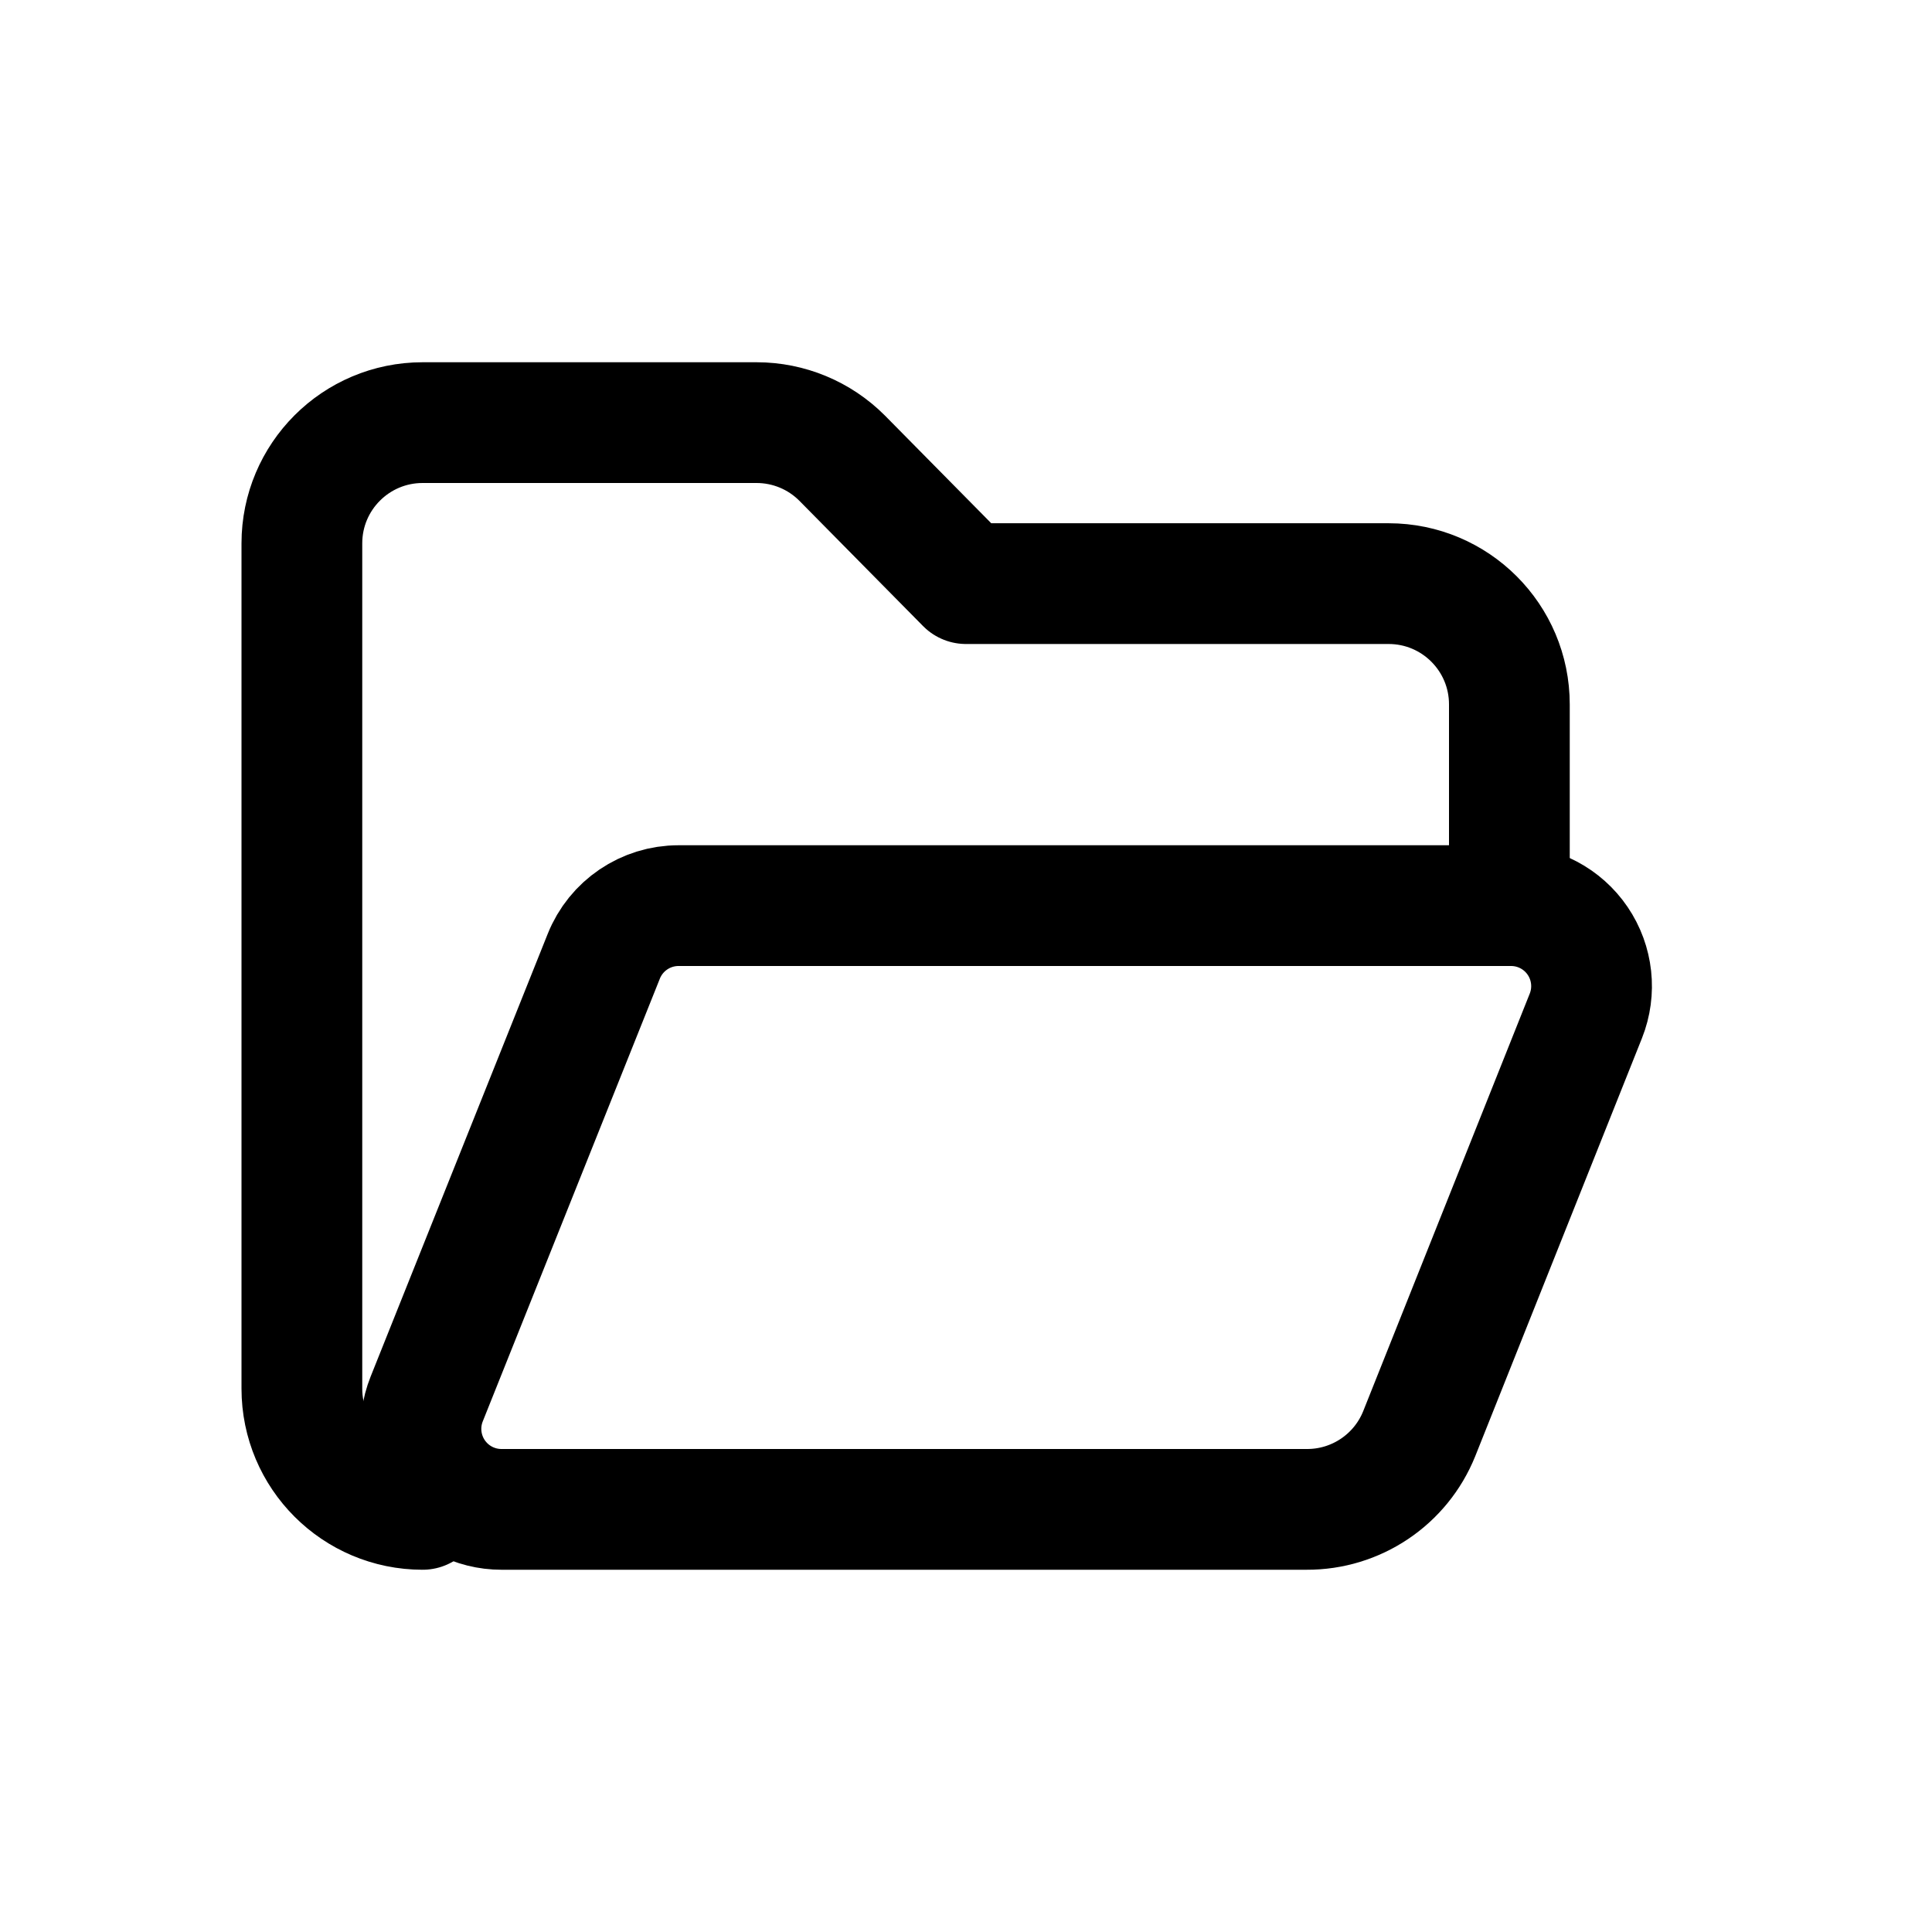
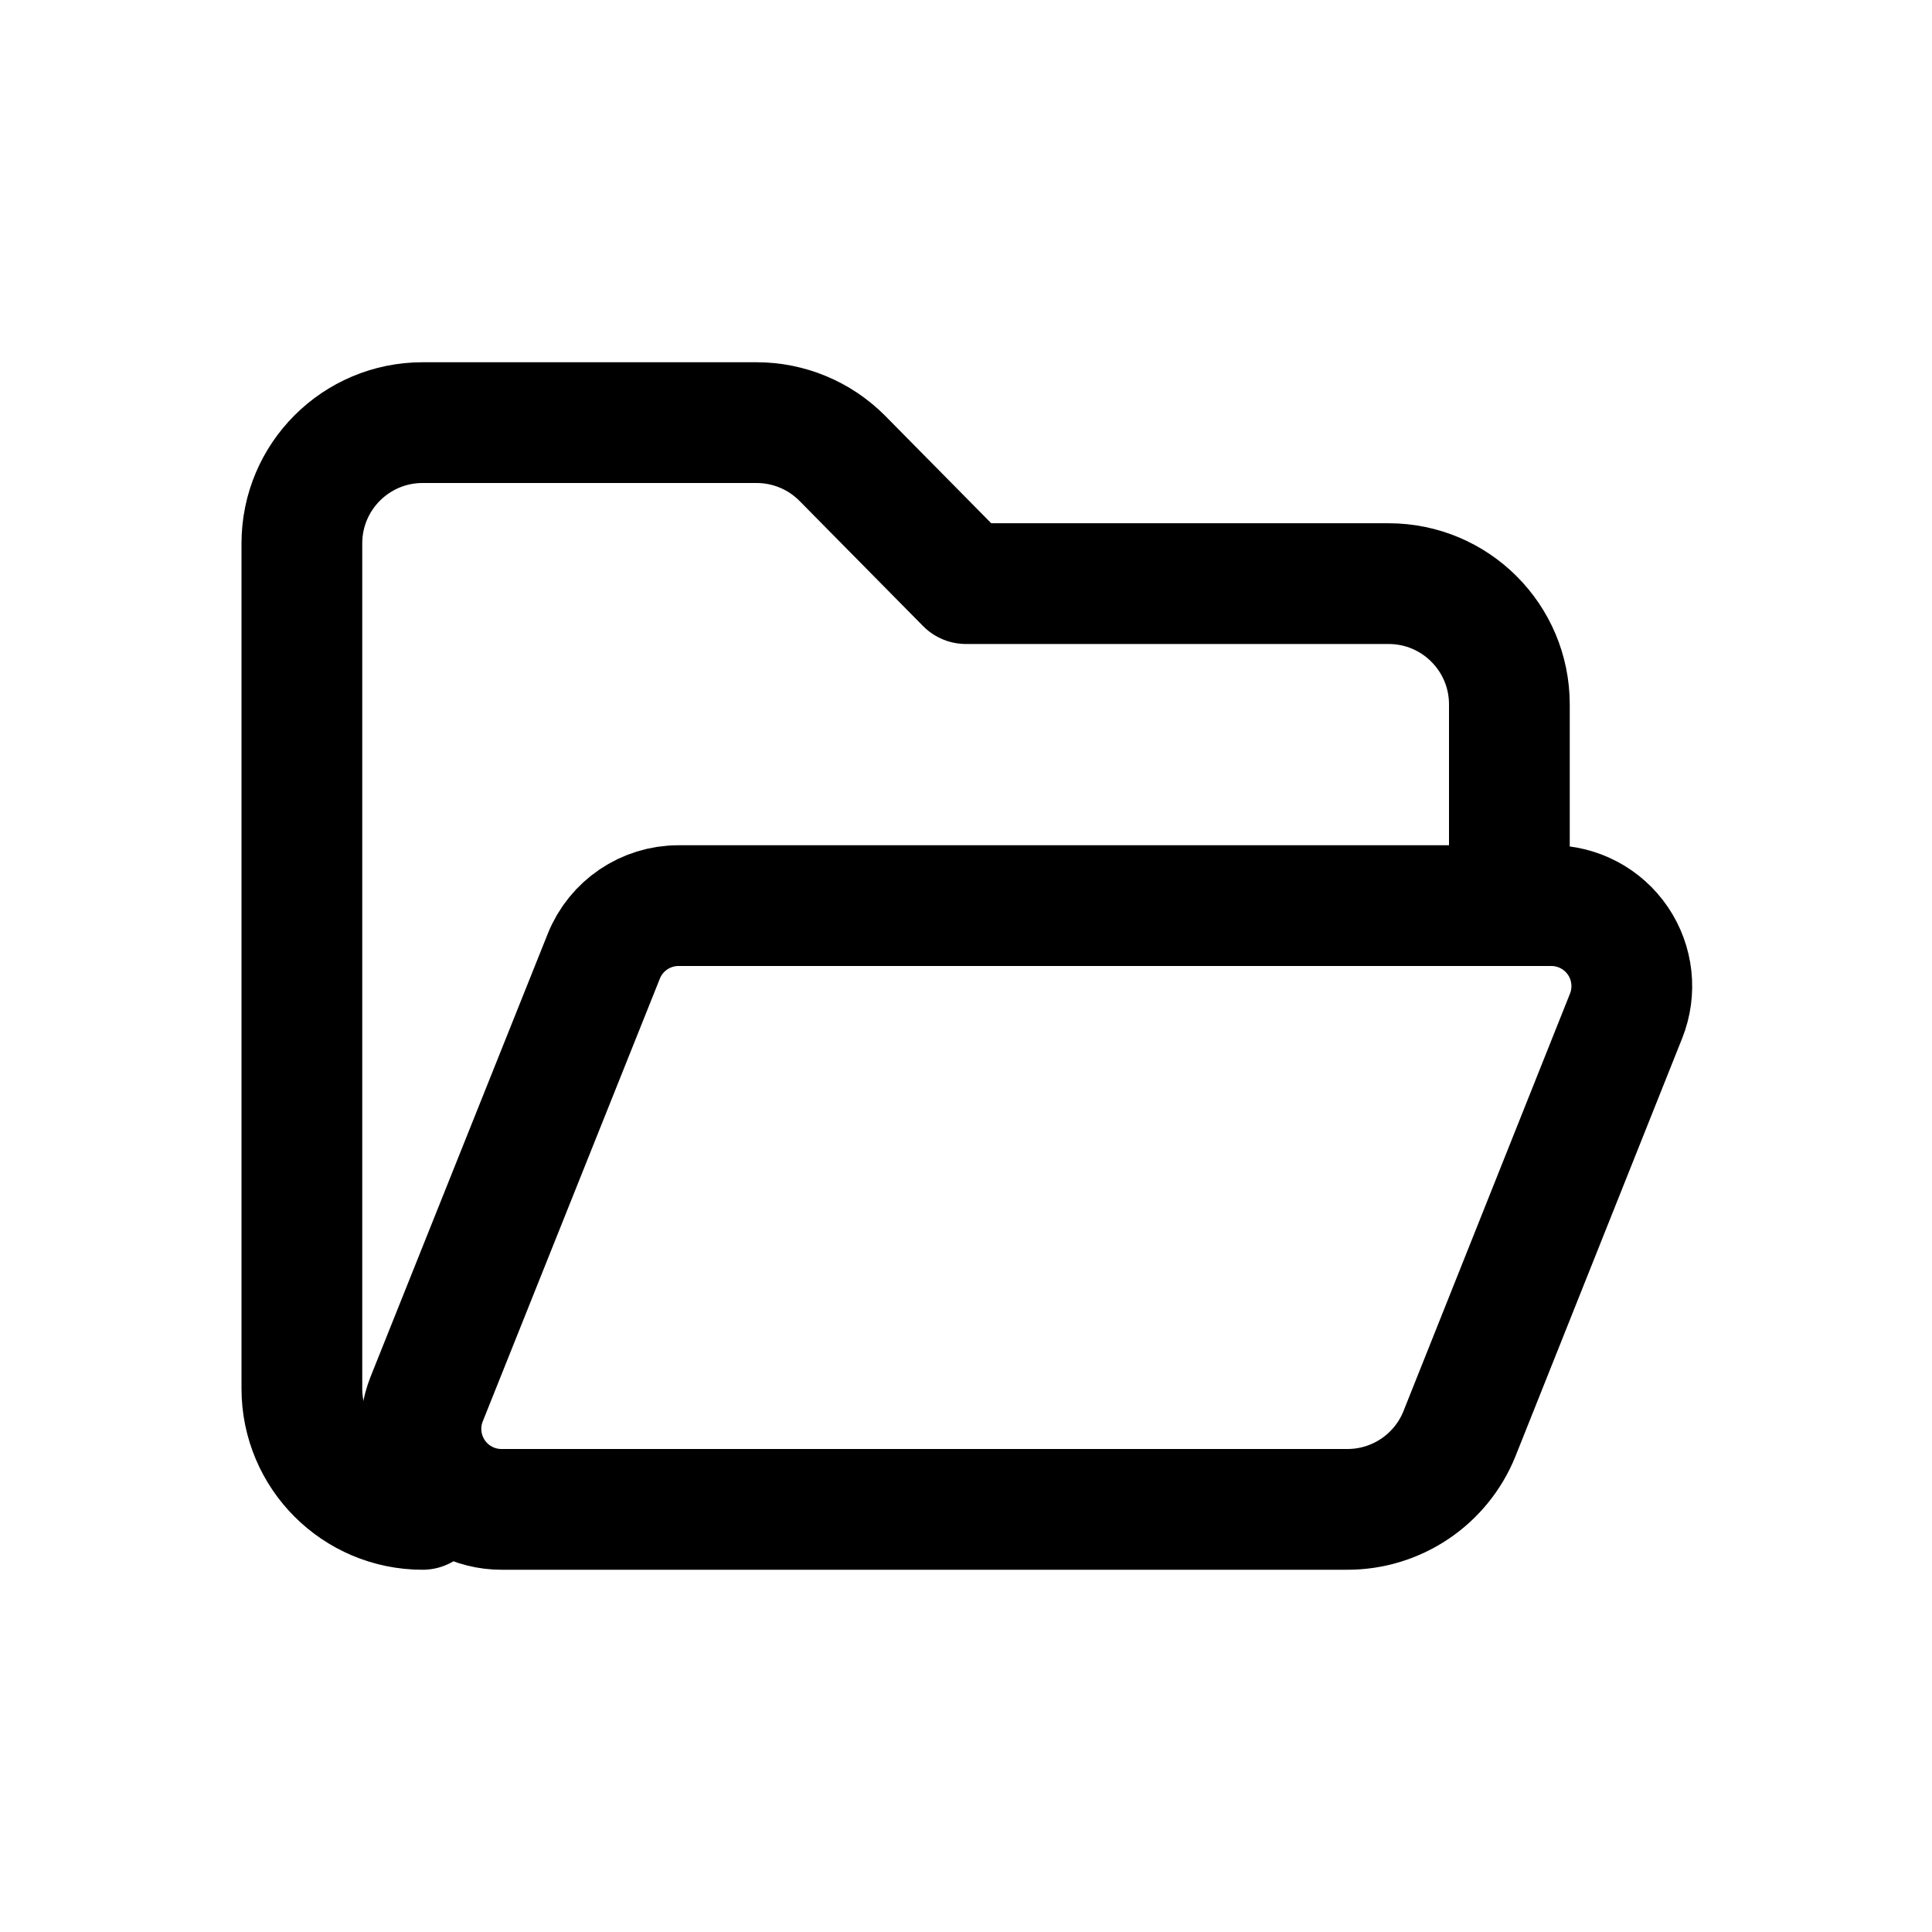
<svg xmlns="http://www.w3.org/2000/svg" viewBox="0 0 24 24" fill="none" stroke="currentColor" stroke-width="1.5" stroke-linecap="round" stroke-linejoin="round">
  <path d="M18.75 11.25V8.75a1.5 1.5 0 0 0-1.5-1.5H12L10.46 5.69A1.5 1.5 0 0 0 9.4 5.25H5.25a1.5 1.5 0 0 0-1.5 1.5v10.5a1.5 1.5 0 0 0 1.5 1.5" />
-   <path d="M8.43 11.25L18.77 11.25A1 1 0 0 1 19.7 12.62L17.63 17.81A1.5 1.5 0 0 1 16.23 18.75L6.23 18.75A1 1 0 0 1 5.3 17.38L7.5 11.88A1 1 0 0 1 8.43 11.25Z" />
+   <path d="M8.43 11.25L19.27 11.25A1 1 0 0 1 20.2 12.62L18.13 17.81A1.5 1.5 0 0 1 16.73 18.75L6.23 18.75A1 1 0 0 1 5.3 17.38L7.5 11.88A1 1 0 0 1 8.43 11.25Z" />
</svg>
